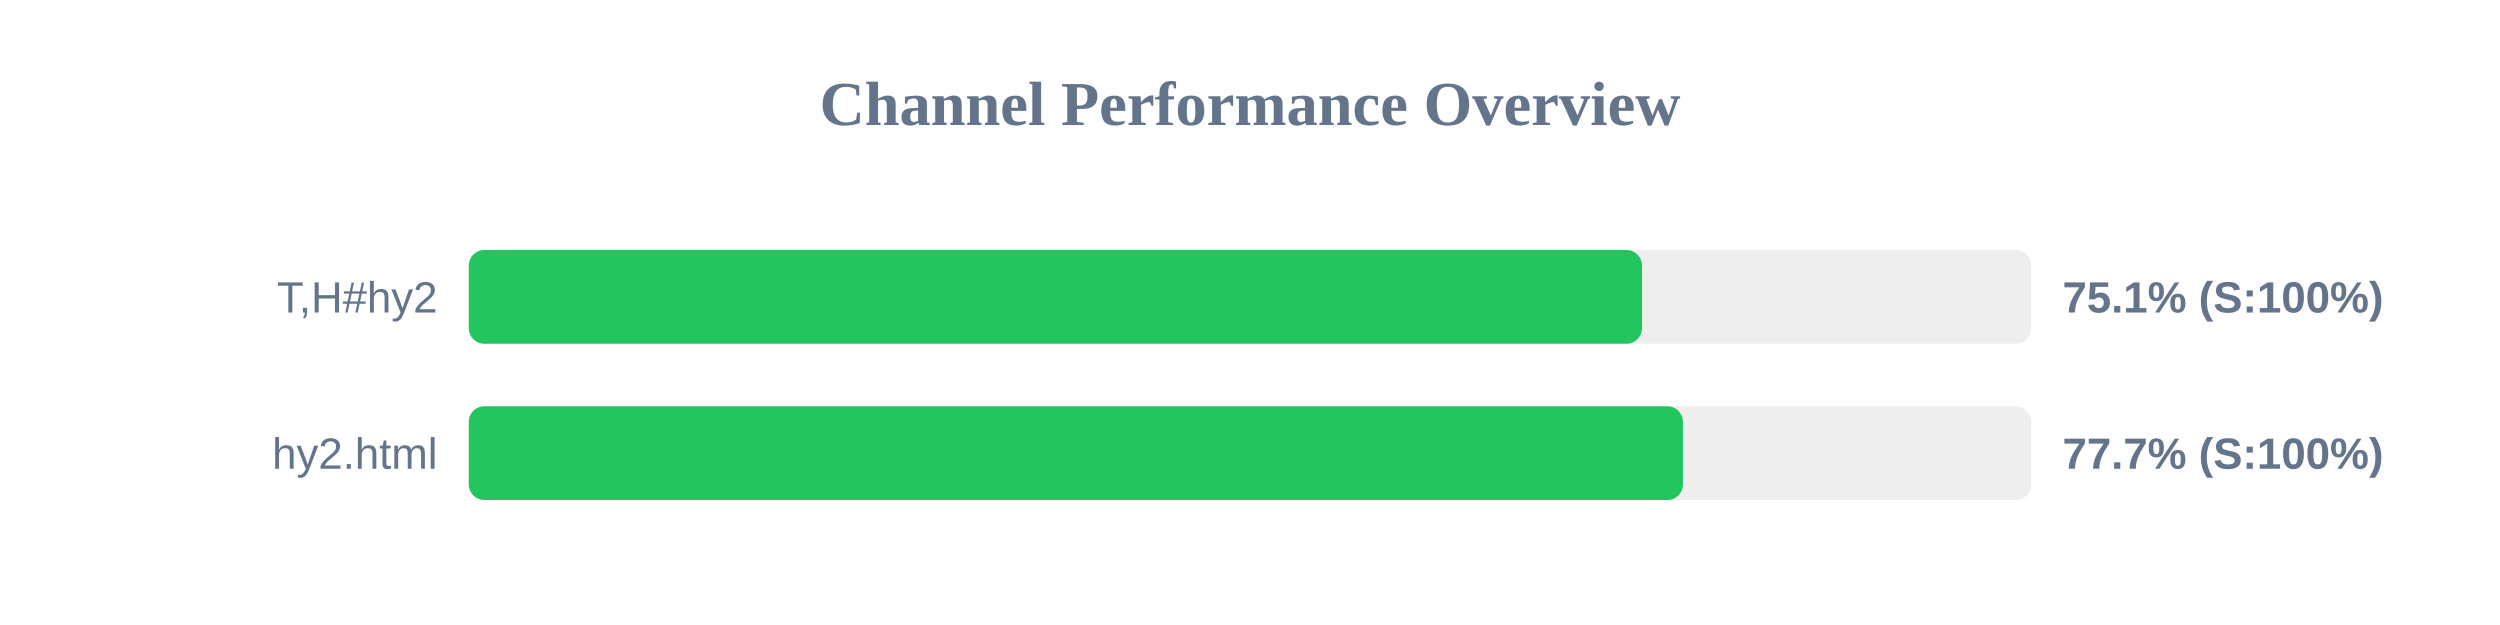
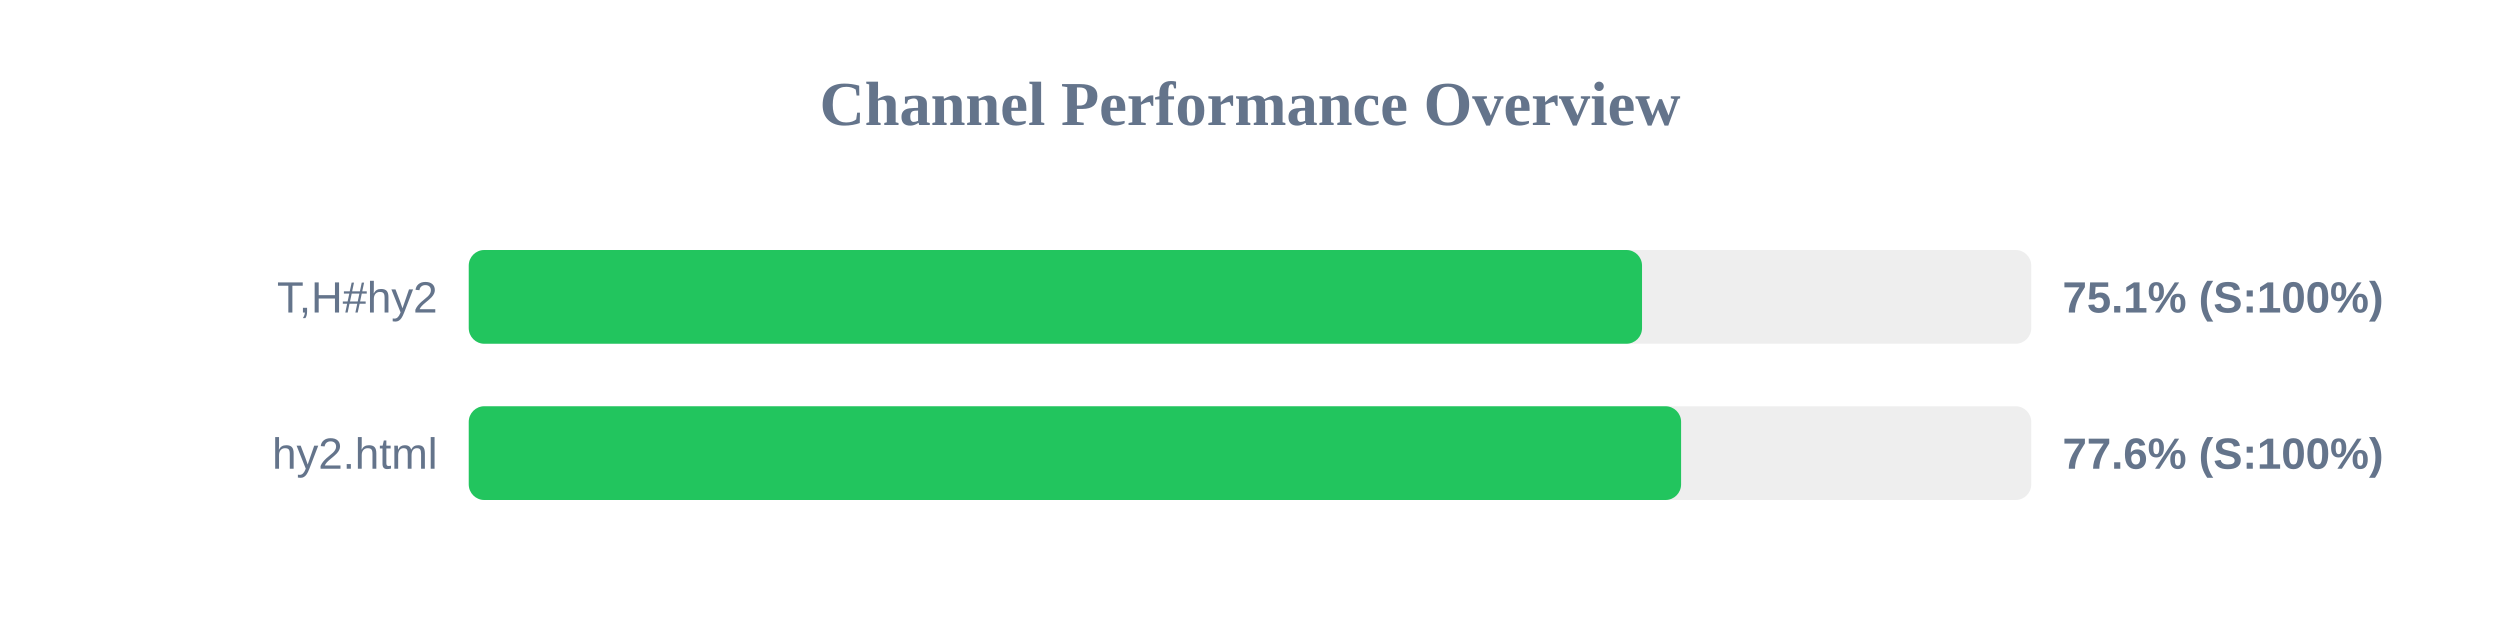
<svg xmlns="http://www.w3.org/2000/svg" width="800" height="200" version="1.1">
  <style>
        .row { font: 14px Arial; fill: #64748b; }
        .score { font: bold 14px Arial; fill: #64748b; }
    </style>
  <text x="400" y="40" text-anchor="middle" font-size="20px" font-weight="bold" fill="#64748b">Channel Performance Overview</text>
  <rect x="150" y="80" width="500" height="30" fill="#eee" rx="5" />
  <rect x="150" y="80" width="375.45" height="30" fill="#22c55e" rx="5" />
  <text x="140" y="100" text-anchor="end" class="row">T,H#hy2</text>
  <text x="660" y="100" text-anchor="start" class="score">75.1% (S:100%)</text>
  <rect x="150" y="130" width="500" height="30" fill="#eee" rx="5" />
-   <rect x="150" y="130" width="388.55" height="30" fill="#22c55e" rx="5" />
+   <rect x="150" y="130" width="387.95" height="30" fill="#22c55e" rx="5" />
  <text x="140" y="150" text-anchor="end" class="row">hy2.html</text>
-   <text x="660" y="150" text-anchor="start" class="score">77.7% (S:100%)</text>
+   <text x="660" y="150" text-anchor="start" class="score">77.6% (S:100%)</text>
</svg>
